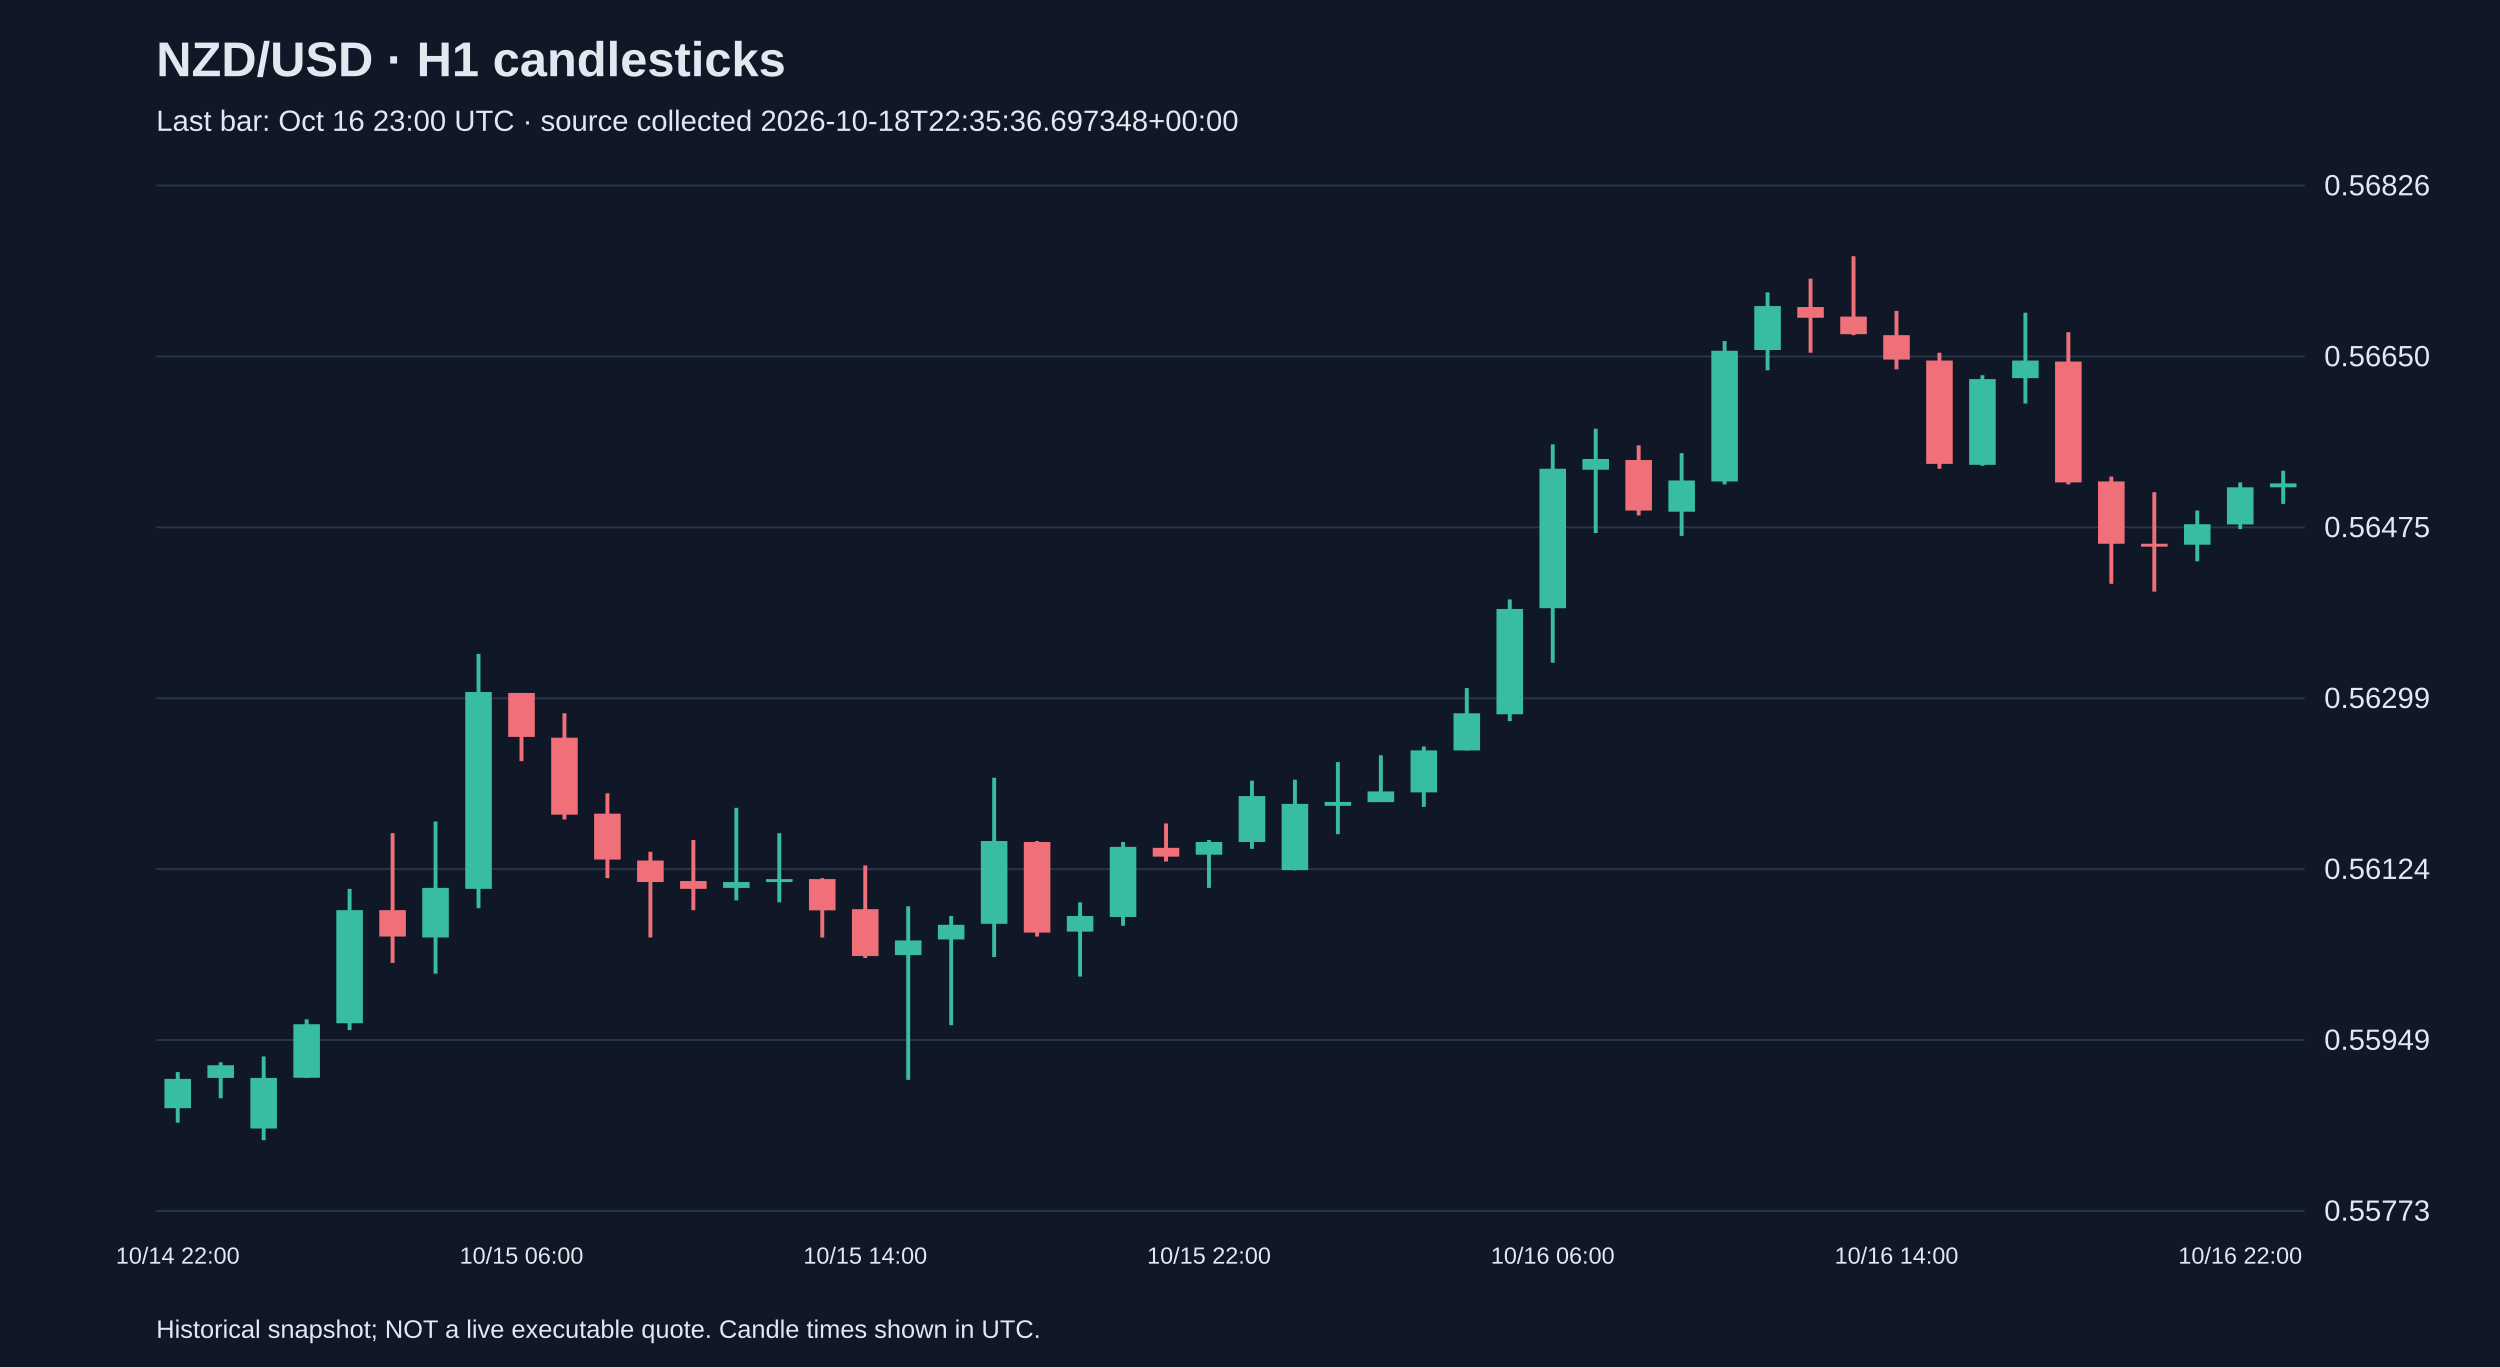
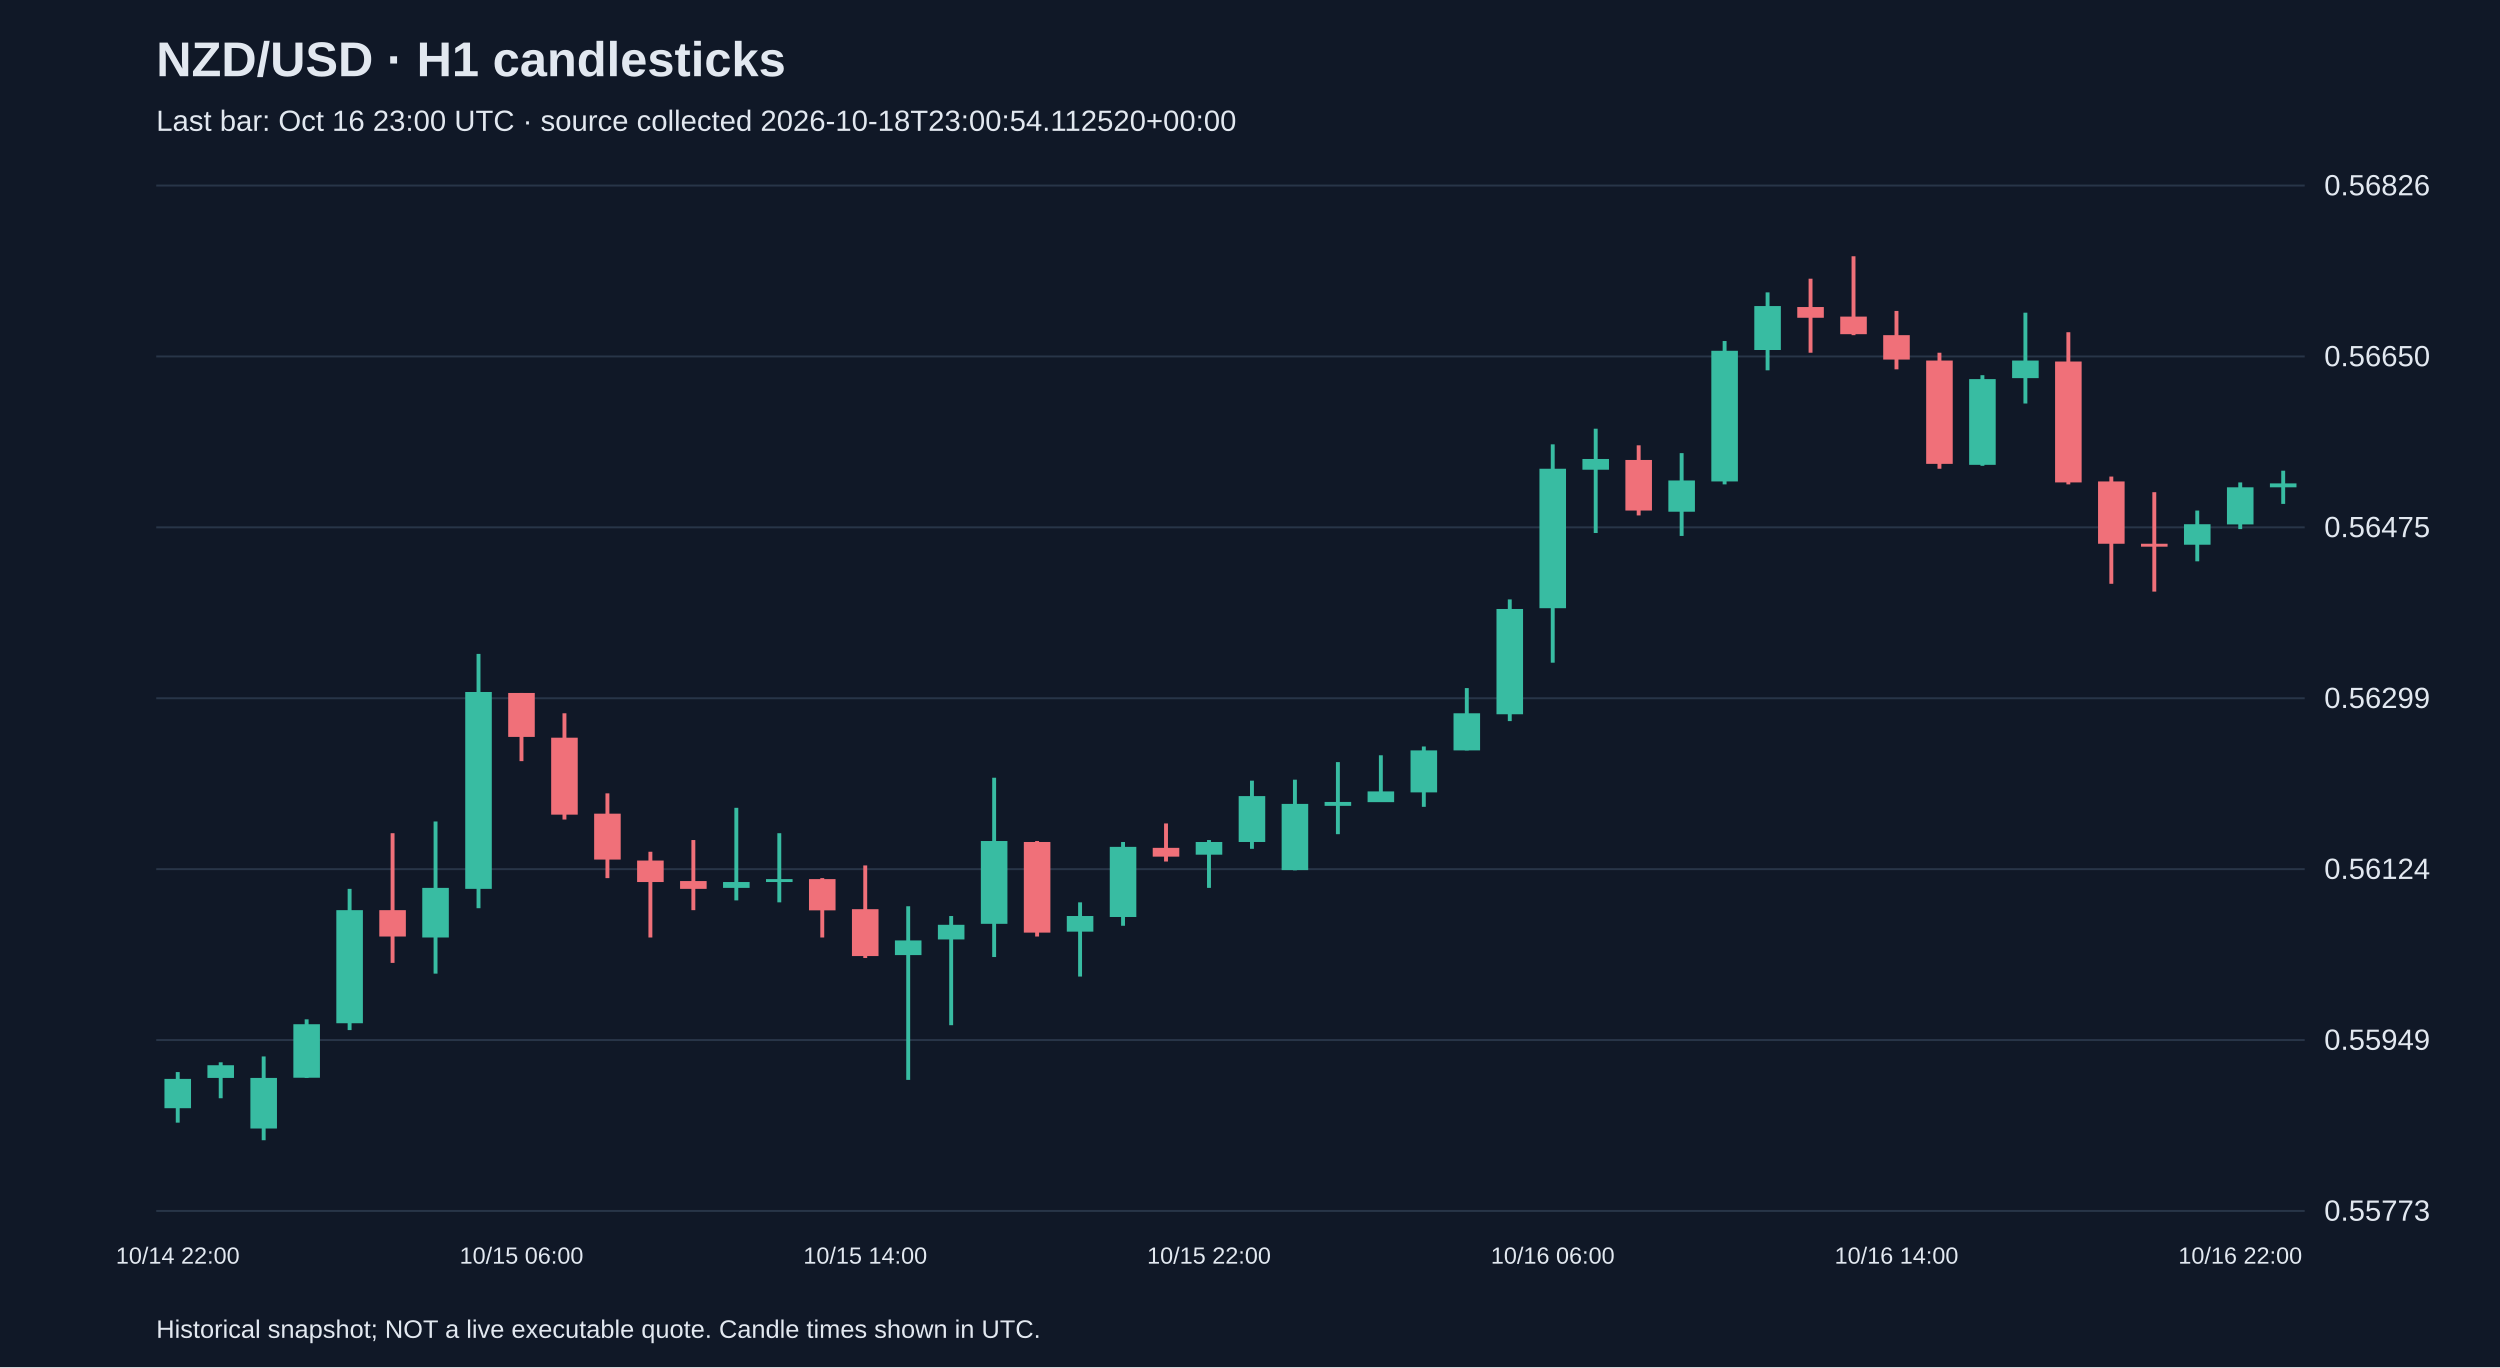
<svg xmlns="http://www.w3.org/2000/svg" viewBox="0 0 1280 700">
  <rect width="100%" height="100%" fill="#101827" />
  <style>text{font-family:Arial,sans-serif;fill:#e2e8f0}</style>
  <text x="80" y="39" font-size="25" font-weight="bold">NZD/USD · H1 candlesticks</text>
-   <text x="80" y="67" font-size="15" fill="#a6b1c5">Last bar: Oct 16 23:00 UTC · source collected 2026-10-18T22:35:36.697348+00:00</text>
+   <text x="80" y="67" font-size="15" fill="#a6b1c5">Last bar: Oct 16 23:00 UTC · source collected 2026-10-18T23:00:54.112520+00:00</text>
  <line x1="80" y1="620.0" x2="1180" y2="620.0" stroke="#283548" />
  <text x="1190" y="625.0" font-size="15">0.55773</text>
  <line x1="80" y1="532.5" x2="1180" y2="532.5" stroke="#283548" />
  <text x="1190" y="537.5" font-size="15">0.55949</text>
  <line x1="80" y1="445.0" x2="1180" y2="445.0" stroke="#283548" />
  <text x="1190" y="450.0" font-size="15">0.56124</text>
  <line x1="80" y1="357.5" x2="1180" y2="357.5" stroke="#283548" />
  <text x="1190" y="362.5" font-size="15">0.56299</text>
  <line x1="80" y1="270.0" x2="1180" y2="270.0" stroke="#283548" />
  <text x="1190" y="275.0" font-size="15">0.56475</text>
  <line x1="80" y1="182.5" x2="1180" y2="182.5" stroke="#283548" />
  <text x="1190" y="187.5" font-size="15">0.56650</text>
  <line x1="80" y1="95.0" x2="1180" y2="95.0" stroke="#283548" />
  <text x="1190" y="100.0" font-size="15">0.56826</text>
  <line x1="91.0" y1="548.9" x2="91.0" y2="574.8" stroke="#38bca2" stroke-width="2" />
  <rect x="84.2" y="552.4" width="13.6" height="15.0" fill="#38bca2" />
  <text x="91.0" y="647" text-anchor="middle" font-size="12">10/14 22:00</text>
  <line x1="113.0" y1="543.9" x2="113.0" y2="562.3" stroke="#38bca2" stroke-width="2" />
  <rect x="106.2" y="545.4" width="13.6" height="6.5" fill="#38bca2" />
  <line x1="135.0" y1="540.9" x2="135.0" y2="583.8" stroke="#38bca2" stroke-width="2" />
  <rect x="128.2" y="551.9" width="13.6" height="25.9" fill="#38bca2" />
  <line x1="157.0" y1="521.9" x2="157.0" y2="551.9" stroke="#38bca2" stroke-width="2" />
  <rect x="150.2" y="524.4" width="13.6" height="27.4" fill="#38bca2" />
  <line x1="179.0" y1="455.1" x2="179.0" y2="527.4" stroke="#38bca2" stroke-width="2" />
  <rect x="172.2" y="466.0" width="13.6" height="57.9" fill="#38bca2" />
  <line x1="201.0" y1="426.6" x2="201.0" y2="493.0" stroke="#f07079" stroke-width="2" />
  <rect x="194.2" y="466.0" width="13.6" height="13.5" fill="#f07079" />
  <line x1="223.0" y1="420.6" x2="223.0" y2="498.5" stroke="#38bca2" stroke-width="2" />
  <rect x="216.2" y="454.6" width="13.6" height="25.4" fill="#38bca2" />
  <line x1="245.0" y1="334.8" x2="245.0" y2="465.0" stroke="#38bca2" stroke-width="2" />
  <rect x="238.2" y="354.3" width="13.6" height="100.8" fill="#38bca2" />
  <line x1="267.0" y1="354.8" x2="267.0" y2="389.7" stroke="#f07079" stroke-width="2" />
  <rect x="260.2" y="354.8" width="13.6" height="22.5" fill="#f07079" />
  <text x="267.0" y="647" text-anchor="middle" font-size="12">10/15 06:00</text>
  <line x1="289.0" y1="365.2" x2="289.0" y2="419.6" stroke="#f07079" stroke-width="2" />
  <rect x="282.2" y="377.7" width="13.6" height="39.4" fill="#f07079" />
  <line x1="311.0" y1="406.2" x2="311.0" y2="449.6" stroke="#f07079" stroke-width="2" />
  <rect x="304.2" y="416.6" width="13.6" height="23.5" fill="#f07079" />
  <line x1="333.0" y1="436.1" x2="333.0" y2="480.0" stroke="#f07079" stroke-width="2" />
  <rect x="326.2" y="440.6" width="13.6" height="11.0" fill="#f07079" />
  <line x1="355.0" y1="430.1" x2="355.0" y2="466.0" stroke="#f07079" stroke-width="2" />
  <rect x="348.2" y="451.1" width="13.6" height="4.0" fill="#f07079" />
  <line x1="377.0" y1="413.6" x2="377.0" y2="461.0" stroke="#38bca2" stroke-width="2" />
  <rect x="370.2" y="451.6" width="13.6" height="3.0" fill="#38bca2" />
  <line x1="399.0" y1="426.6" x2="399.0" y2="462.0" stroke="#38bca2" stroke-width="2" />
  <rect x="392.2" y="450.1" width="13.6" height="1.5" fill="#38bca2" />
  <line x1="421.0" y1="449.6" x2="421.0" y2="480.0" stroke="#f07079" stroke-width="2" />
  <rect x="414.2" y="450.1" width="13.6" height="16.0" fill="#f07079" />
  <line x1="443.0" y1="443.1" x2="443.0" y2="490.5" stroke="#f07079" stroke-width="2" />
  <rect x="436.2" y="465.5" width="13.6" height="24.0" fill="#f07079" />
  <text x="443.0" y="647" text-anchor="middle" font-size="12">10/15 14:00</text>
  <line x1="465.0" y1="464.0" x2="465.0" y2="552.9" stroke="#38bca2" stroke-width="2" />
  <rect x="458.2" y="481.5" width="13.6" height="7.5" fill="#38bca2" />
  <line x1="487.0" y1="469.0" x2="487.0" y2="524.9" stroke="#38bca2" stroke-width="2" />
  <rect x="480.2" y="473.5" width="13.6" height="7.5" fill="#38bca2" />
  <line x1="509.0" y1="398.2" x2="509.0" y2="490.0" stroke="#38bca2" stroke-width="2" />
  <rect x="502.2" y="430.6" width="13.6" height="42.4" fill="#38bca2" />
  <line x1="531.0" y1="430.6" x2="531.0" y2="479.5" stroke="#f07079" stroke-width="2" />
  <rect x="524.2" y="431.1" width="13.6" height="46.4" fill="#f07079" />
  <line x1="553.0" y1="462.0" x2="553.0" y2="500.0" stroke="#38bca2" stroke-width="2" />
  <rect x="546.2" y="469.0" width="13.6" height="8.0" fill="#38bca2" />
  <line x1="575.0" y1="431.1" x2="575.0" y2="474.0" stroke="#38bca2" stroke-width="2" />
  <rect x="568.2" y="433.6" width="13.6" height="35.9" fill="#38bca2" />
  <line x1="597.0" y1="421.6" x2="597.0" y2="441.1" stroke="#f07079" stroke-width="2" />
  <rect x="590.2" y="434.1" width="13.6" height="4.5" fill="#f07079" />
  <line x1="619.0" y1="430.1" x2="619.0" y2="454.6" stroke="#38bca2" stroke-width="2" />
  <rect x="612.2" y="431.1" width="13.6" height="6.5" fill="#38bca2" />
  <text x="619.0" y="647" text-anchor="middle" font-size="12">10/15 22:00</text>
  <line x1="641.0" y1="399.7" x2="641.0" y2="434.6" stroke="#38bca2" stroke-width="2" />
  <rect x="634.2" y="407.6" width="13.6" height="23.5" fill="#38bca2" />
  <line x1="663.0" y1="399.2" x2="663.0" y2="445.6" stroke="#38bca2" stroke-width="2" />
  <rect x="656.2" y="411.6" width="13.6" height="33.9" fill="#38bca2" />
  <line x1="685.0" y1="390.2" x2="685.0" y2="427.1" stroke="#38bca2" stroke-width="2" />
  <rect x="678.2" y="410.6" width="13.6" height="2.0" fill="#38bca2" />
  <line x1="707.0" y1="386.7" x2="707.0" y2="410.6" stroke="#38bca2" stroke-width="2" />
  <rect x="700.2" y="405.2" width="13.6" height="5.5" fill="#38bca2" />
  <line x1="729.0" y1="382.2" x2="729.0" y2="413.1" stroke="#38bca2" stroke-width="2" />
  <rect x="722.2" y="384.2" width="13.6" height="21.5" fill="#38bca2" />
  <line x1="751.0" y1="352.3" x2="751.0" y2="384.2" stroke="#38bca2" stroke-width="2" />
  <rect x="744.2" y="365.2" width="13.6" height="19.0" fill="#38bca2" />
  <line x1="773.0" y1="306.9" x2="773.0" y2="369.2" stroke="#38bca2" stroke-width="2" />
  <rect x="766.2" y="311.8" width="13.6" height="53.9" fill="#38bca2" />
  <line x1="795.0" y1="227.5" x2="795.0" y2="339.3" stroke="#38bca2" stroke-width="2" />
  <rect x="788.2" y="240.0" width="13.6" height="71.4" fill="#38bca2" />
  <text x="795.0" y="647" text-anchor="middle" font-size="12">10/16 06:00</text>
  <line x1="817.0" y1="219.5" x2="817.0" y2="272.9" stroke="#38bca2" stroke-width="2" />
  <rect x="810.2" y="235.0" width="13.6" height="5.5" fill="#38bca2" />
  <line x1="839.0" y1="228.0" x2="839.0" y2="263.9" stroke="#f07079" stroke-width="2" />
  <rect x="832.2" y="235.5" width="13.6" height="25.9" fill="#f07079" />
  <line x1="861.0" y1="232.0" x2="861.0" y2="274.4" stroke="#38bca2" stroke-width="2" />
  <rect x="854.2" y="246.0" width="13.6" height="16.0" fill="#38bca2" />
  <line x1="883.0" y1="174.6" x2="883.0" y2="248.0" stroke="#38bca2" stroke-width="2" />
  <rect x="876.2" y="179.6" width="13.6" height="66.9" fill="#38bca2" />
  <line x1="905.0" y1="149.7" x2="905.0" y2="189.6" stroke="#38bca2" stroke-width="2" />
  <rect x="898.2" y="156.7" width="13.6" height="22.5" fill="#38bca2" />
  <line x1="927.0" y1="142.7" x2="927.0" y2="180.6" stroke="#f07079" stroke-width="2" />
  <rect x="920.2" y="157.2" width="13.6" height="5.5" fill="#f07079" />
  <line x1="949.0" y1="131.2" x2="949.0" y2="171.6" stroke="#f07079" stroke-width="2" />
  <rect x="942.2" y="162.1" width="13.6" height="9.0" fill="#f07079" />
  <line x1="971.0" y1="159.2" x2="971.0" y2="189.1" stroke="#f07079" stroke-width="2" />
  <rect x="964.2" y="171.6" width="13.6" height="12.5" fill="#f07079" />
  <text x="971.0" y="647" text-anchor="middle" font-size="12">10/16 14:00</text>
  <line x1="993.0" y1="180.6" x2="993.0" y2="240.0" stroke="#f07079" stroke-width="2" />
  <rect x="986.2" y="184.6" width="13.6" height="52.9" fill="#f07079" />
  <line x1="1015.0" y1="192.1" x2="1015.0" y2="238.5" stroke="#38bca2" stroke-width="2" />
  <rect x="1008.2" y="194.1" width="13.6" height="43.9" fill="#38bca2" />
  <line x1="1037.0" y1="160.1" x2="1037.0" y2="206.6" stroke="#38bca2" stroke-width="2" />
  <rect x="1030.2" y="184.6" width="13.6" height="9.0" fill="#38bca2" />
  <line x1="1059.0" y1="170.1" x2="1059.0" y2="248.0" stroke="#f07079" stroke-width="2" />
  <rect x="1052.2" y="185.1" width="13.6" height="61.9" fill="#f07079" />
  <line x1="1081.0" y1="244.0" x2="1081.0" y2="298.9" stroke="#f07079" stroke-width="2" />
  <rect x="1074.2" y="246.5" width="13.6" height="31.9" fill="#f07079" />
  <line x1="1103.0" y1="252.0" x2="1103.0" y2="302.9" stroke="#f07079" stroke-width="2" />
  <rect x="1096.2" y="278.4" width="13.6" height="1.5" fill="#f07079" />
  <line x1="1125.0" y1="261.4" x2="1125.0" y2="287.4" stroke="#38bca2" stroke-width="2" />
  <rect x="1118.2" y="268.4" width="13.6" height="10.5" fill="#38bca2" />
  <line x1="1147.0" y1="247.0" x2="1147.0" y2="270.9" stroke="#38bca2" stroke-width="2" />
  <rect x="1140.2" y="249.5" width="13.6" height="19.0" fill="#38bca2" />
  <text x="1147.0" y="647" text-anchor="middle" font-size="12">10/16 22:00</text>
  <line x1="1169.0" y1="241.0" x2="1169.0" y2="258.0" stroke="#38bca2" stroke-width="2" />
  <rect x="1162.2" y="247.5" width="13.6" height="2.0" fill="#38bca2" />
  <text x="80" y="685" font-size="13">Historical snapshot; NOT a live executable quote. Candle times shown in UTC.</text>
</svg>
